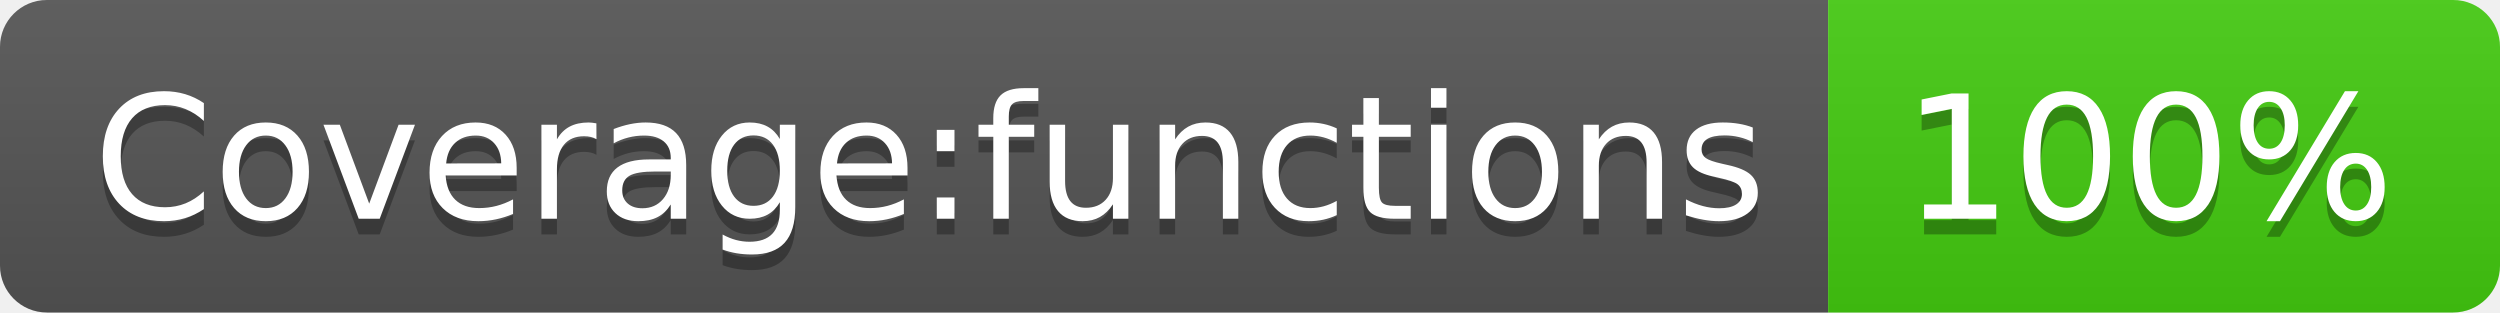
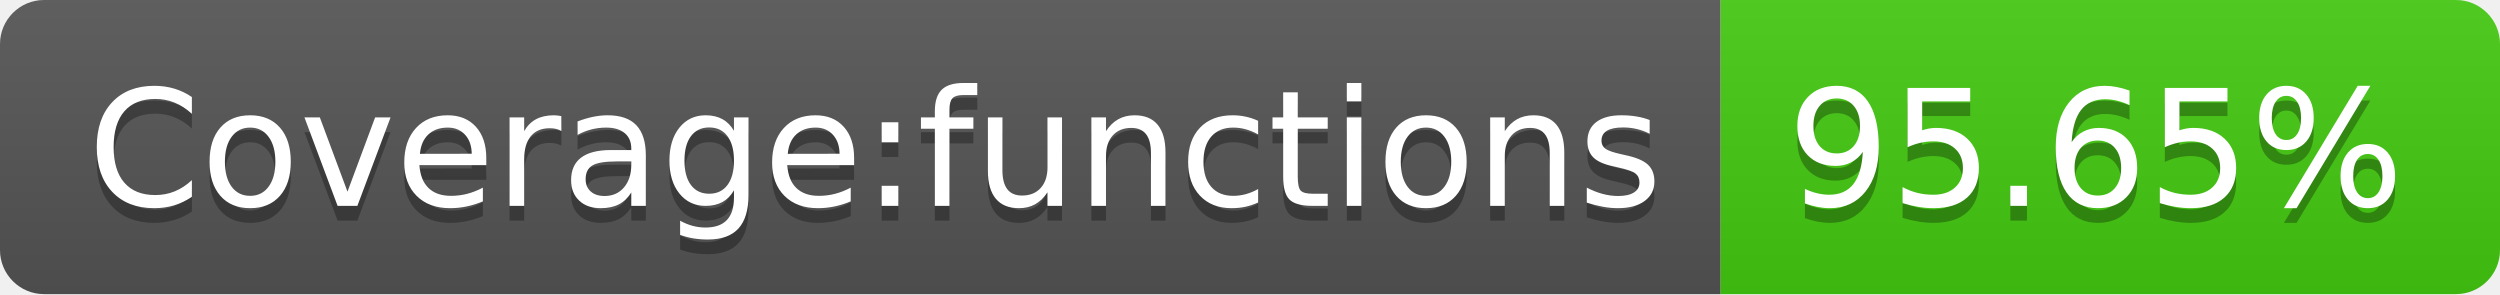
- <svg xmlns="http://www.w3.org/2000/svg" width="160" height="20" role="img" aria-label="Coverage:functions: 100%">
+ <svg xmlns="http://www.w3.org/2000/svg" width="170" height="20" role="img" aria-label="Coverage:functions: 95.65%">
  <linearGradient id="s" x2="0" y2="100%">
    <stop offset="0" stop-color="#bbb" stop-opacity=".1" />
    <stop offset="1" stop-opacity=".1" />
  </linearGradient>
  <clipPath id="r">
-     <rect width="160" height="20" rx="3" fill="#fff" />
+     <rect width="170" height="20" rx="3" fill="#fff" />
  </clipPath>
  <g clip-path="url(#r)">
    <rect width="117" height="20" fill="#555" />
-     <rect x="117" width="43" height="20" fill="#4c1" />
-     <rect width="160" height="20" fill="url(#s)" />
+     <rect x="117" width="53" height="20" fill="#4c1" />
+     <rect width="170" height="20" fill="url(#s)" />
  </g>
  <g fill="#fff" text-anchor="middle" font-family="Verdana,Geneva,DejaVu Sans,sans-serif" text-rendering="geometricPrecision" font-size="110">
    <text aria-hidden="true" x="595" y="150" fill="#010101" fill-opacity=".3" transform="scale(.1)" textLength="1070">Coverage:functions</text>
    <text x="595" y="140" transform="scale(.1)" fill="#fff" textLength="1070">Coverage:functions</text>
-     <text aria-hidden="true" x="1375" y="150" fill="#010101" fill-opacity=".3" transform="scale(.1)" textLength="330">100%</text>
-     <text x="1375" y="140" transform="scale(.1)" fill="#fff" textLength="330">100%</text>
+     <text aria-hidden="true" x="1425" y="150" fill="#010101" fill-opacity=".3" transform="scale(.1)" textLength="430">95.65%</text>
+     <text x="1425" y="140" transform="scale(.1)" fill="#fff" textLength="430">95.65%</text>
  </g>
</svg>
